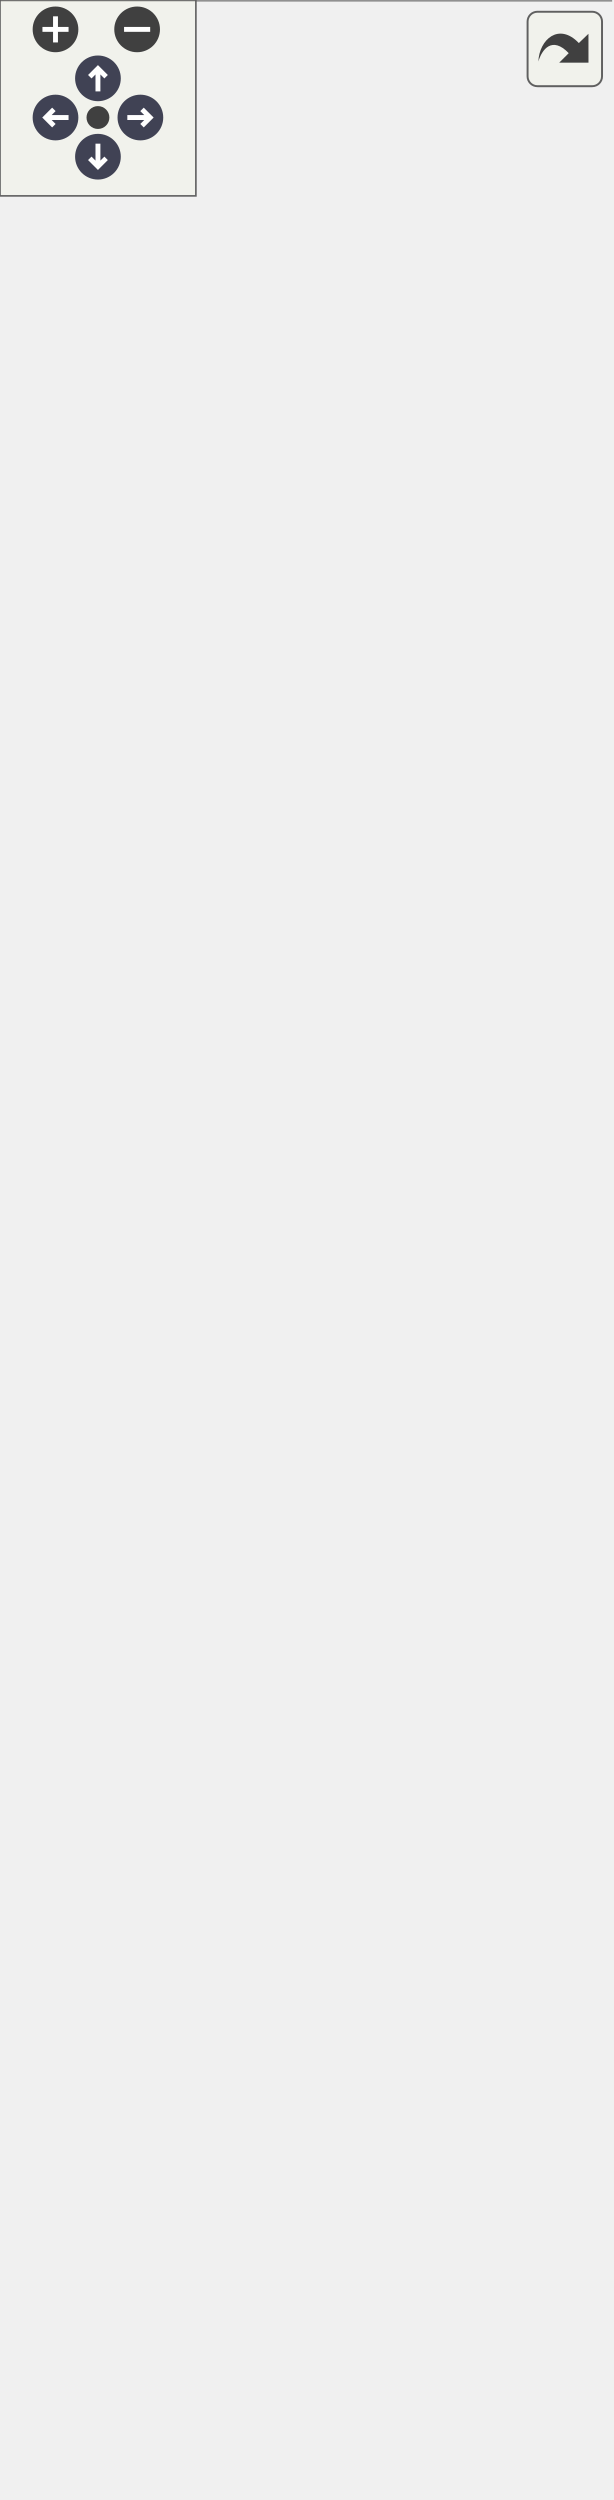
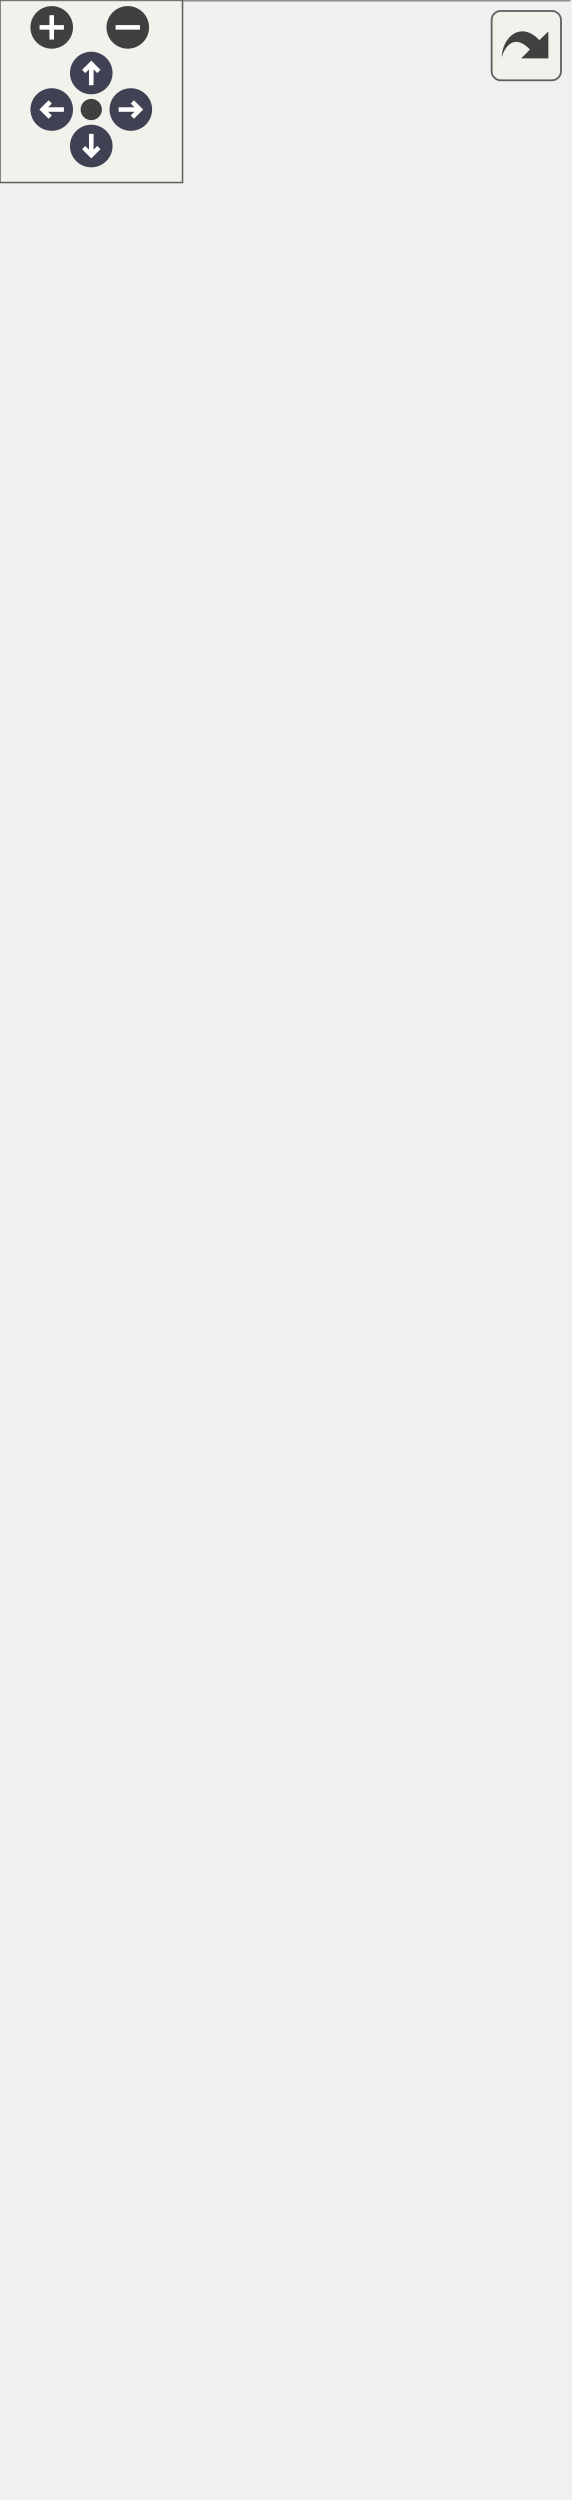
<svg xmlns="http://www.w3.org/2000/svg" xmlns:xlink="http://www.w3.org/1999/xlink" id="main" version="1.1" xml:space="preserve">
  <style type="text/css">
.node, .edge {opacity: 0.7;}
.node.selected, .edge.selected {opacity: 1;}
.edge:hover path { stroke: red; }
.edge:hover polygon { stroke: red; fill: red; }
</style>
  <defs>
    <circle id="rim" cx="0" cy="0" r="7" />
    <circle id="rim2" cx="0" cy="0" r="3.5" />
    <g id="zoomPlus">
      <use xlink:href="#rim" fill="#404040">
        <set attributeName="fill" to="#808080" begin="zoomplus.mouseover" end="zoomplus.mouseout" />
      </use>
      <path d="M-4,0h8M0,-4v8" fill="none" stroke="white" stroke-width="1.5" pointer-events="none" />
    </g>
    <g id="zoomMin">
      <use xlink:href="#rim" fill="#404040">
        <set attributeName="fill" to="#808080" begin="zoomminus.mouseover" end="zoomminus.mouseout" />
      </use>
      <path d="M-4,0h8" fill="none" stroke="white" stroke-width="1.5" pointer-events="none" />
    </g>
    <g id="arrowUp" transform="translate(30 24)">
      <use xlink:href="#rim" />
      <path pointer-events="none" fill="none" stroke="white" stroke-width="1.5" d="M0,-3.0v7 M-2.5,-0.5L0,-3.0L2.5,-0.5" />
    </g>
    <g id="arrowRight" transform="rotate(90) translate(36 -43)">
      <use xlink:href="#rim" />
      <path pointer-events="none" fill="none" stroke="white" stroke-width="1.5" d="M0,-3.0v7 M-2.5,-0.5L0,-3.0L2.5,-0.5" />
    </g>
    <g id="arrowDown" transform="rotate(180) translate(-30 -48)">
      <use xlink:href="#rim" />
      <path pointer-events="none" fill="none" stroke="white" stroke-width="1.5" d="M0,-3.0v7 M-2.5,-0.5L0,-3.0L2.5,-0.5" />
    </g>
    <g id="arrowLeft" transform="rotate(270) translate(-36 17)">
      <use xlink:href="#rim" />
      <path pointer-events="none" fill="none" stroke="white" stroke-width="1.5" d="M0,-3.0v7 M-2.5,-0.5L0,-3.0L2.5,-0.5" />
    </g>
    <g id="resetDef">
      <use xlink:href="#rim2" fill="#404040">
        <set attributeName="fill" to="#808080" begin="reset.mouseover" end="reset.mouseout" />
      </use>
    </g>
  </defs>
  <svg id="graph" class="graph">
    <g id="viewport">
      <g id="Node000001" class="node">
        <g id="a_Node000001">
          <a xlink:title="게임 내 전역 이벤트를 중계하는 중앙 이벤트 버스(Event Bus) 서브시스템입니다.">
-             <polygon fill="#999999" stroke="transparent" points="187,-620 0,-620 0,0 187,0 187,-620" />
-             <text text-anchor="start" x="44" y="-608" font-family="Malgun Gothic" font-size="10.00">UBroadcastManager</text>
-             <text text-anchor="start" x="4.5" y="-593" font-family="Malgun Gothic" font-size="10.00">+</text>
-             <text text-anchor="start" x="17.5" y="-593" font-family="Malgun Gothic" font-size="10.00">OnAudioCapture</text>
-             <text text-anchor="start" x="4.5" y="-578" font-family="Malgun Gothic" font-size="10.00">+</text>
-             <text text-anchor="start" x="17.5" y="-578" font-family="Malgun Gothic" font-size="10.00">OnAudioSpectrum</text>
-             <text text-anchor="start" x="4.5" y="-563" font-family="Malgun Gothic" font-size="10.00">+</text>
-             <text text-anchor="start" x="17.5" y="-563" font-family="Malgun Gothic" font-size="10.00">OnDoorMessage</text>
-             <text text-anchor="start" x="4.5" y="-548" font-family="Malgun Gothic" font-size="10.00">+</text>
-             <text text-anchor="start" x="17.5" y="-548" font-family="Malgun Gothic" font-size="10.00">OnHitStop</text>
-             <text text-anchor="start" x="4.5" y="-533" font-family="Malgun Gothic" font-size="10.00">+</text>
-             <text text-anchor="start" x="17.5" y="-533" font-family="Malgun Gothic" font-size="10.00">OnKnockback</text>
-             <text text-anchor="start" x="4.5" y="-518" font-family="Malgun Gothic" font-size="10.00">+</text>
-             <text text-anchor="start" x="17.5" y="-518" font-family="Malgun Gothic" font-size="10.00">OnMessage</text>
-             <text text-anchor="start" x="4.5" y="-503" font-family="Malgun Gothic" font-size="10.00">+</text>
-             <text text-anchor="start" x="17.5" y="-503" font-family="Malgun Gothic" font-size="10.00">OnMissionTimerStateChanged</text>
-             <text text-anchor="start" x="4.5" y="-488" font-family="Malgun Gothic" font-size="10.00">+</text>
-             <text text-anchor="start" x="17.5" y="-488" font-family="Malgun Gothic" font-size="10.00">OnNetworkWaitCount</text>
-             <text text-anchor="start" x="4.5" y="-473" font-family="Malgun Gothic" font-size="10.00">+</text>
-             <text text-anchor="start" x="17.5" y="-473" font-family="Malgun Gothic" font-size="10.00">OnUpdateUserName</text>
+             <polygon fill="#999999" stroke="transparent" points="187,-676 0,-676 0,0 187,0 187,-676" />
+             <text text-anchor="start" x="44" y="-664" font-family="Malgun Gothic" font-size="10.00">UBroadcastManager</text>
+             <text text-anchor="start" x="4.5" y="-649" font-family="Malgun Gothic" font-size="10.00">+</text>
+             <text text-anchor="start" x="17.5" y="-649" font-family="Malgun Gothic" font-size="10.00">OnAudioCapture</text>
+             <text text-anchor="start" x="4.5" y="-634" font-family="Malgun Gothic" font-size="10.00">+</text>
+             <text text-anchor="start" x="17.5" y="-634" font-family="Malgun Gothic" font-size="10.00">OnAudioSpectrum</text>
+             <text text-anchor="start" x="4.5" y="-619" font-family="Malgun Gothic" font-size="10.00">+</text>
+             <text text-anchor="start" x="17.5" y="-619" font-family="Malgun Gothic" font-size="10.00">OnDoorMessage</text>
+             <text text-anchor="start" x="4.5" y="-604" font-family="Malgun Gothic" font-size="10.00">+</text>
+             <text text-anchor="start" x="17.5" y="-604" font-family="Malgun Gothic" font-size="10.00">OnHitStop</text>
+             <text text-anchor="start" x="4.5" y="-589" font-family="Malgun Gothic" font-size="10.00">+</text>
+             <text text-anchor="start" x="17.5" y="-589" font-family="Malgun Gothic" font-size="10.00">OnKnockback</text>
+             <text text-anchor="start" x="4.5" y="-574" font-family="Malgun Gothic" font-size="10.00">+</text>
+             <text text-anchor="start" x="17.5" y="-574" font-family="Malgun Gothic" font-size="10.00">OnMessage</text>
+             <text text-anchor="start" x="4.5" y="-559" font-family="Malgun Gothic" font-size="10.00">+</text>
+             <text text-anchor="start" x="17.5" y="-559" font-family="Malgun Gothic" font-size="10.00">OnMissionTimerStateChanged</text>
+             <text text-anchor="start" x="4.5" y="-544" font-family="Malgun Gothic" font-size="10.00">+</text>
+             <text text-anchor="start" x="17.5" y="-544" font-family="Malgun Gothic" font-size="10.00">OnNetworkWaitCount</text>
+             <text text-anchor="start" x="4.5" y="-529" font-family="Malgun Gothic" font-size="10.00">+</text>
+             <text text-anchor="start" x="17.5" y="-529" font-family="Malgun Gothic" font-size="10.00">OnStageStarted</text>
+             <text text-anchor="start" x="4.5" y="-514" font-family="Malgun Gothic" font-size="10.00">+</text>
+             <text text-anchor="start" x="17.5" y="-514" font-family="Malgun Gothic" font-size="10.00">OnUpdateUserName</text>
+             <text text-anchor="start" x="4.5" y="-499" font-family="Malgun Gothic" font-size="10.00">+</text>
+             <text text-anchor="start" x="17.5" y="-499" font-family="Malgun Gothic" font-size="10.00">OnWeightSwitch</text>
+             <text text-anchor="start" x="4.5" y="-484" font-family="Malgun Gothic" font-size="10.00">+</text>
+             <text text-anchor="start" x="17.5" y="-484" font-family="Malgun Gothic" font-size="10.00">DECLARE_DYNAMIC_MULTICAST</text>
+             <text text-anchor="start" x="17.5" y="-473" font-family="Malgun Gothic" font-size="10.00">_DELEGATE_FourParams()</text>
            <text text-anchor="start" x="4.5" y="-458" font-family="Malgun Gothic" font-size="10.00">+</text>
-             <text text-anchor="start" x="17.5" y="-458" font-family="Malgun Gothic" font-size="10.00">OnWeightSwitch</text>
-             <text text-anchor="start" x="4.5" y="-443" font-family="Malgun Gothic" font-size="10.00">+</text>
-             <text text-anchor="start" x="17.5" y="-443" font-family="Malgun Gothic" font-size="10.00">DECLARE_DYNAMIC_MULTICAST</text>
-             <text text-anchor="start" x="17.5" y="-432" font-family="Malgun Gothic" font-size="10.00">_DELEGATE_FourParams()</text>
-             <text text-anchor="start" x="4.5" y="-417" font-family="Malgun Gothic" font-size="10.00">+</text>
-             <text text-anchor="start" x="17.5" y="-417" font-family="Malgun Gothic" font-size="10.00">DECLARE_DYNAMIC_MULTICAST</text>
-             <text text-anchor="start" x="17.5" y="-406" font-family="Malgun Gothic" font-size="10.00">_DELEGATE_OneParam()</text>
-             <text text-anchor="start" x="4.5" y="-391" font-family="Malgun Gothic" font-size="10.00">+</text>
-             <text text-anchor="start" x="17.5" y="-391" font-family="Malgun Gothic" font-size="10.00">DECLARE_DYNAMIC_MULTICAST</text>
-             <text text-anchor="start" x="17.5" y="-380" font-family="Malgun Gothic" font-size="10.00">_DELEGATE_OneParam()</text>
-             <text text-anchor="start" x="4.5" y="-365" font-family="Malgun Gothic" font-size="10.00">+</text>
-             <text text-anchor="start" x="17.5" y="-365" font-family="Malgun Gothic" font-size="10.00">DECLARE_DYNAMIC_MULTICAST</text>
-             <text text-anchor="start" x="17.5" y="-354" font-family="Malgun Gothic" font-size="10.00">_DELEGATE_OneParam()</text>
-             <text text-anchor="start" x="4.5" y="-339" font-family="Malgun Gothic" font-size="10.00">+</text>
-             <text text-anchor="start" x="17.5" y="-339" font-family="Malgun Gothic" font-size="10.00">DECLARE_DYNAMIC_MULTICAST</text>
-             <text text-anchor="start" x="17.5" y="-328" font-family="Malgun Gothic" font-size="10.00">_DELEGATE_OneParam()</text>
-             <text text-anchor="start" x="4.5" y="-313" font-family="Malgun Gothic" font-size="10.00">+</text>
-             <text text-anchor="start" x="17.5" y="-313" font-family="Malgun Gothic" font-size="10.00">DECLARE_DYNAMIC_MULTICAST</text>
-             <text text-anchor="start" x="17.5" y="-302" font-family="Malgun Gothic" font-size="10.00">_DELEGATE_OneParam()</text>
-             <text text-anchor="start" x="4.5" y="-287" font-family="Malgun Gothic" font-size="10.00">+</text>
-             <text text-anchor="start" x="17.5" y="-287" font-family="Malgun Gothic" font-size="10.00">DECLARE_DYNAMIC_MULTICAST</text>
-             <text text-anchor="start" x="17.5" y="-276" font-family="Malgun Gothic" font-size="10.00">_DELEGATE_OneParam()</text>
-             <text text-anchor="start" x="4.5" y="-261" font-family="Malgun Gothic" font-size="10.00">+</text>
-             <text text-anchor="start" x="17.5" y="-261" font-family="Malgun Gothic" font-size="10.00">DECLARE_DYNAMIC_MULTICAST</text>
-             <text text-anchor="start" x="17.5" y="-250" font-family="Malgun Gothic" font-size="10.00">_DELEGATE_TwoParams()</text>
-             <text text-anchor="start" x="4.5" y="-235" font-family="Malgun Gothic" font-size="10.00">+</text>
-             <text text-anchor="start" x="17.5" y="-235" font-family="Malgun Gothic" font-size="10.00">DECLARE_DYNAMIC_MULTICAST</text>
-             <text text-anchor="start" x="17.5" y="-224" font-family="Malgun Gothic" font-size="10.00">_DELEGATE_TwoParams()</text>
-             <text text-anchor="start" x="4.5" y="-209" font-family="Malgun Gothic" font-size="10.00">+</text>
-             <text text-anchor="start" x="17.5" y="-209" font-family="Malgun Gothic" font-size="10.00">DECLARE_DYNAMIC_MULTICAST</text>
-             <text text-anchor="start" x="17.5" y="-198" font-family="Malgun Gothic" font-size="10.00">_DELEGATE_TwoParams()</text>
-             <text text-anchor="start" x="4.5" y="-183" font-family="Malgun Gothic" font-size="10.00">+</text>
-             <text text-anchor="start" x="17.5" y="-183" font-family="Malgun Gothic" font-size="10.00">DEFINE_SUBSYSTEM_GETTER</text>
-             <text text-anchor="start" x="17.5" y="-172" font-family="Malgun Gothic" font-size="10.00">_INLINE()</text>
+             <text text-anchor="start" x="17.5" y="-458" font-family="Malgun Gothic" font-size="10.00">DECLARE_DYNAMIC_MULTICAST</text>
+             <text text-anchor="start" x="17.5" y="-447" font-family="Malgun Gothic" font-size="10.00">_DELEGATE_OneParam()</text>
+             <text text-anchor="start" x="4.5" y="-432" font-family="Malgun Gothic" font-size="10.00">+</text>
+             <text text-anchor="start" x="17.5" y="-432" font-family="Malgun Gothic" font-size="10.00">DECLARE_DYNAMIC_MULTICAST</text>
+             <text text-anchor="start" x="17.5" y="-421" font-family="Malgun Gothic" font-size="10.00">_DELEGATE_OneParam()</text>
+             <text text-anchor="start" x="4.5" y="-406" font-family="Malgun Gothic" font-size="10.00">+</text>
+             <text text-anchor="start" x="17.5" y="-406" font-family="Malgun Gothic" font-size="10.00">DECLARE_DYNAMIC_MULTICAST</text>
+             <text text-anchor="start" x="17.5" y="-395" font-family="Malgun Gothic" font-size="10.00">_DELEGATE_OneParam()</text>
+             <text text-anchor="start" x="4.5" y="-380" font-family="Malgun Gothic" font-size="10.00">+</text>
+             <text text-anchor="start" x="17.5" y="-380" font-family="Malgun Gothic" font-size="10.00">DECLARE_DYNAMIC_MULTICAST</text>
+             <text text-anchor="start" x="17.5" y="-369" font-family="Malgun Gothic" font-size="10.00">_DELEGATE_OneParam()</text>
+             <text text-anchor="start" x="4.5" y="-354" font-family="Malgun Gothic" font-size="10.00">+</text>
+             <text text-anchor="start" x="17.5" y="-354" font-family="Malgun Gothic" font-size="10.00">DECLARE_DYNAMIC_MULTICAST</text>
+             <text text-anchor="start" x="17.5" y="-343" font-family="Malgun Gothic" font-size="10.00">_DELEGATE_OneParam()</text>
+             <text text-anchor="start" x="4.5" y="-328" font-family="Malgun Gothic" font-size="10.00">+</text>
+             <text text-anchor="start" x="17.5" y="-328" font-family="Malgun Gothic" font-size="10.00">DECLARE_DYNAMIC_MULTICAST</text>
+             <text text-anchor="start" x="17.5" y="-317" font-family="Malgun Gothic" font-size="10.00">_DELEGATE_OneParam()</text>
+             <text text-anchor="start" x="4.5" y="-302" font-family="Malgun Gothic" font-size="10.00">+</text>
+             <text text-anchor="start" x="17.5" y="-302" font-family="Malgun Gothic" font-size="10.00">DECLARE_DYNAMIC_MULTICAST</text>
+             <text text-anchor="start" x="17.5" y="-291" font-family="Malgun Gothic" font-size="10.00">_DELEGATE_OneParam()</text>
+             <text text-anchor="start" x="4.5" y="-276" font-family="Malgun Gothic" font-size="10.00">+</text>
+             <text text-anchor="start" x="17.5" y="-276" font-family="Malgun Gothic" font-size="10.00">DECLARE_DYNAMIC_MULTICAST</text>
+             <text text-anchor="start" x="17.5" y="-265" font-family="Malgun Gothic" font-size="10.00">_DELEGATE_TwoParams()</text>
+             <text text-anchor="start" x="4.5" y="-250" font-family="Malgun Gothic" font-size="10.00">+</text>
+             <text text-anchor="start" x="17.5" y="-250" font-family="Malgun Gothic" font-size="10.00">DECLARE_DYNAMIC_MULTICAST</text>
+             <text text-anchor="start" x="17.5" y="-239" font-family="Malgun Gothic" font-size="10.00">_DELEGATE_TwoParams()</text>
+             <text text-anchor="start" x="4.5" y="-224" font-family="Malgun Gothic" font-size="10.00">+</text>
+             <text text-anchor="start" x="17.5" y="-224" font-family="Malgun Gothic" font-size="10.00">DECLARE_DYNAMIC_MULTICAST</text>
+             <text text-anchor="start" x="17.5" y="-213" font-family="Malgun Gothic" font-size="10.00">_DELEGATE_TwoParams()</text>
+             <text text-anchor="start" x="4.5" y="-198" font-family="Malgun Gothic" font-size="10.00">+</text>
+             <text text-anchor="start" x="17.5" y="-198" font-family="Malgun Gothic" font-size="10.00">DEFINE_SUBSYSTEM_GETTER</text>
+             <text text-anchor="start" x="17.5" y="-187" font-family="Malgun Gothic" font-size="10.00">_INLINE()</text>
+             <text text-anchor="start" x="4.5" y="-172" font-family="Malgun Gothic" font-size="10.00">+</text>
+             <text text-anchor="start" x="17.5" y="-172" font-family="Malgun Gothic" font-size="10.00">SendAudioCapture()</text>
            <text text-anchor="start" x="4.5" y="-157" font-family="Malgun Gothic" font-size="10.00">+</text>
-             <text text-anchor="start" x="17.5" y="-157" font-family="Malgun Gothic" font-size="10.00">SendAudioCapture()</text>
+             <text text-anchor="start" x="17.5" y="-157" font-family="Malgun Gothic" font-size="10.00">SendAudioSpectrum()</text>
            <text text-anchor="start" x="4.5" y="-142" font-family="Malgun Gothic" font-size="10.00">+</text>
-             <text text-anchor="start" x="17.5" y="-142" font-family="Malgun Gothic" font-size="10.00">SendAudioSpectrum()</text>
+             <text text-anchor="start" x="17.5" y="-142" font-family="Malgun Gothic" font-size="10.00">SendDoorMessage()</text>
            <text text-anchor="start" x="4.5" y="-127" font-family="Malgun Gothic" font-size="10.00">+</text>
-             <text text-anchor="start" x="17.5" y="-127" font-family="Malgun Gothic" font-size="10.00">SendDoorMessage()</text>
+             <text text-anchor="start" x="17.5" y="-127" font-family="Malgun Gothic" font-size="10.00">SendHitStop()</text>
            <text text-anchor="start" x="4.5" y="-112" font-family="Malgun Gothic" font-size="10.00">+</text>
-             <text text-anchor="start" x="17.5" y="-112" font-family="Malgun Gothic" font-size="10.00">SendHitStop()</text>
+             <text text-anchor="start" x="17.5" y="-112" font-family="Malgun Gothic" font-size="10.00">SendHitStopPair()</text>
            <text text-anchor="start" x="4.5" y="-97" font-family="Malgun Gothic" font-size="10.00">+</text>
-             <text text-anchor="start" x="17.5" y="-97" font-family="Malgun Gothic" font-size="10.00">SendHitStopPair()</text>
+             <text text-anchor="start" x="17.5" y="-97" font-family="Malgun Gothic" font-size="10.00">SendKnockback()</text>
            <text text-anchor="start" x="4.5" y="-82" font-family="Malgun Gothic" font-size="10.00">+</text>
-             <text text-anchor="start" x="17.5" y="-82" font-family="Malgun Gothic" font-size="10.00">SendKnockback()</text>
+             <text text-anchor="start" x="17.5" y="-82" font-family="Malgun Gothic" font-size="10.00">SendMessage()</text>
            <text text-anchor="start" x="4.5" y="-67" font-family="Malgun Gothic" font-size="10.00">+</text>
-             <text text-anchor="start" x="17.5" y="-67" font-family="Malgun Gothic" font-size="10.00">SendMessage()</text>
+             <text text-anchor="start" x="17.5" y="-67" font-family="Malgun Gothic" font-size="10.00">SendMissionTimerStateChanged()</text>
            <text text-anchor="start" x="4.5" y="-52" font-family="Malgun Gothic" font-size="10.00">+</text>
-             <text text-anchor="start" x="17.5" y="-52" font-family="Malgun Gothic" font-size="10.00">SendMissionTimerStateChanged()</text>
+             <text text-anchor="start" x="17.5" y="-52" font-family="Malgun Gothic" font-size="10.00">SendNetworkWaitCount()</text>
            <text text-anchor="start" x="4.5" y="-37" font-family="Malgun Gothic" font-size="10.00">+</text>
-             <text text-anchor="start" x="17.5" y="-37" font-family="Malgun Gothic" font-size="10.00">SendNetworkWaitCount()</text>
+             <text text-anchor="start" x="17.5" y="-37" font-family="Malgun Gothic" font-size="10.00">SendStageStarted()</text>
            <text text-anchor="start" x="4.5" y="-22" font-family="Malgun Gothic" font-size="10.00">+</text>
            <text text-anchor="start" x="17.5" y="-22" font-family="Malgun Gothic" font-size="10.00">SendUserNameChanged()</text>
            <text text-anchor="start" x="4.5" y="-7" font-family="Malgun Gothic" font-size="10.00">+</text>
            <text text-anchor="start" x="17.5" y="-7" font-family="Malgun Gothic" font-size="10.00">SendWeightSwitch()</text>
-             <polygon fill="#666666" stroke="#666666" points="0.5,-603 0.5,-603 187.5,-603 187.5,-603 0.5,-603" />
-             <polygon fill="#666666" stroke="#666666" points="0.5,-453 0.5,-453 15.5,-453 15.5,-453 0.5,-453" />
-             <polygon fill="#666666" stroke="#666666" points="15.5,-453 15.5,-453 187.5,-453 187.5,-453 15.5,-453" />
-             <polygon fill="none" stroke="#666666" points="0,0 0,-620 187,-620 187,0 0,0" />
+             <polygon fill="#666666" stroke="#666666" points="0.5,-659 0.5,-659 187.5,-659 187.5,-659 0.5,-659" />
+             <polygon fill="#666666" stroke="#666666" points="0.5,-494 0.5,-494 15.5,-494 15.5,-494 0.5,-494" />
+             <polygon fill="#666666" stroke="#666666" points="15.5,-494 15.5,-494 187.5,-494 187.5,-494 15.5,-494" />
+             <polygon fill="none" stroke="#666666" points="0,0 0,-676 187,-676 187,0 0,0" />
          </a>
        </g>
      </g>
      <g id="Node000002" class="node">
        <g id="a_Node000002">
          <a xlink:title=" ">
-             <polygon fill="white" stroke="transparent" points="165,-705 22,-705 22,-656 165,-656 165,-705" />
-             <text text-anchor="start" x="27.5" y="-692.5" font-family="Malgun Gothic" font-size="10.00">UGameInstanceSubsystem</text>
-             <text text-anchor="start" x="92" y="-677.5" font-family="Malgun Gothic" font-size="10.00"> </text>
-             <text text-anchor="start" x="92" y="-662.5" font-family="Malgun Gothic" font-size="10.00"> </text>
-             <polygon fill="#666666" stroke="#666666" points="22.5,-687.5 22.5,-687.5 165.5,-687.5 165.5,-687.5 22.5,-687.5" />
-             <polygon fill="#666666" stroke="#666666" points="22.5,-672.5 22.5,-672.5 165.5,-672.5 165.5,-672.5 22.5,-672.5" />
-             <polygon fill="none" stroke="#666666" points="22,-656 22,-705 165,-705 165,-656 22,-656" />
+             <polygon fill="white" stroke="transparent" points="165,-761 22,-761 22,-712 165,-712 165,-761" />
+             <text text-anchor="start" x="27.5" y="-748.5" font-family="Malgun Gothic" font-size="10.00">UGameInstanceSubsystem</text>
+             <text text-anchor="start" x="92" y="-733.5" font-family="Malgun Gothic" font-size="10.00"> </text>
+             <text text-anchor="start" x="92" y="-718.5" font-family="Malgun Gothic" font-size="10.00"> </text>
+             <polygon fill="#666666" stroke="#666666" points="22.5,-743.5 22.5,-743.5 165.5,-743.5 165.5,-743.5 22.5,-743.5" />
+             <polygon fill="#666666" stroke="#666666" points="22.5,-728.5 22.5,-728.5 165.5,-728.5 165.5,-728.5 22.5,-728.5" />
+             <polygon fill="none" stroke="#666666" points="22,-712 22,-761 165,-761 165,-712 22,-712" />
          </a>
        </g>
      </g>
      <g id="edge1_Node000001_Node000002" class="edge">
        <g id="a_edge1_Node000001_Node000002">
          <a xlink:title=" ">
-             <path fill="none" stroke="#63b8ff" d="M93.5,-645.63C93.5,-638.11 93.5,-629.54 93.5,-620.16" />
-             <polygon fill="none" stroke="#63b8ff" points="90,-645.89 93.5,-655.89 97,-645.89 90,-645.89" />
+             <path fill="none" stroke="#63b8ff" d="M93.5,-701.65C93.5,-694.13 93.5,-685.57 93.5,-676.17" />
+             <polygon fill="none" stroke="#63b8ff" points="90,-701.88 93.5,-711.88 97,-701.88 90,-701.88" />
          </a>
        </g>
      </g>
    </g>
  </svg>
  <g id="navigator" transform="translate(0 0)" fill="#404254">
    <rect fill="#f2f5e9" fill-opacity="0.5" stroke="#606060" stroke-width=".5" x="0" y="0" width="60" height="60" />
    <use id="zoomplus" xlink:href="#zoomPlus" x="17" y="9" />
    <use id="zoomminus" xlink:href="#zoomMin" x="42" y="9" />
    <use id="reset" xlink:href="#resetDef" x="30" y="36" />
    <use id="arrowup" xlink:href="#arrowUp" x="0" y="0" />
    <use id="arrowright" xlink:href="#arrowRight" x="0" y="0" />
    <use id="arrowdown" xlink:href="#arrowDown" x="0" y="0" />
    <use id="arrowleft" xlink:href="#arrowLeft" x="0" y="0" />
  </g>
  <svg viewBox="0 0 15 15" width="100%" height="30px" preserveAspectRatio="xMaxYMin meet">
    <g id="arrow_out" transform="scale(0.3 0.3)">
      <a xlink:href="classUBroadcastManager__inherit__graph_org.svg" target="_base">
        <rect id="button" ry="5" rx="5" y="6" x="6" height="38" width="38" fill="#f2f5e9" fill-opacity="0.5" stroke="#606060" stroke-width="1.0" />
        <path id="arrow" d="M 11.5,31.437 C 11.94,20.098 22.043,11.323 32.159,21.979 L 37.069,17.246 C 37.069,17.246 37.088,32 37.088,32 L 22.16,31.978 C 22.16,31.978 26.998,27.14 26.998,27.14 C 18.529,18.264 13.292,25.23 11.5,31.437 z" style="fill:#404040;" />
      </a>
    </g>
  </svg>
  <style type="text/css">

[data-mouse-over-selected='false'] { opacity: 0.7; }
[data-mouse-over-selected='true']  { opacity: 1.0; }

</style>
</svg>
